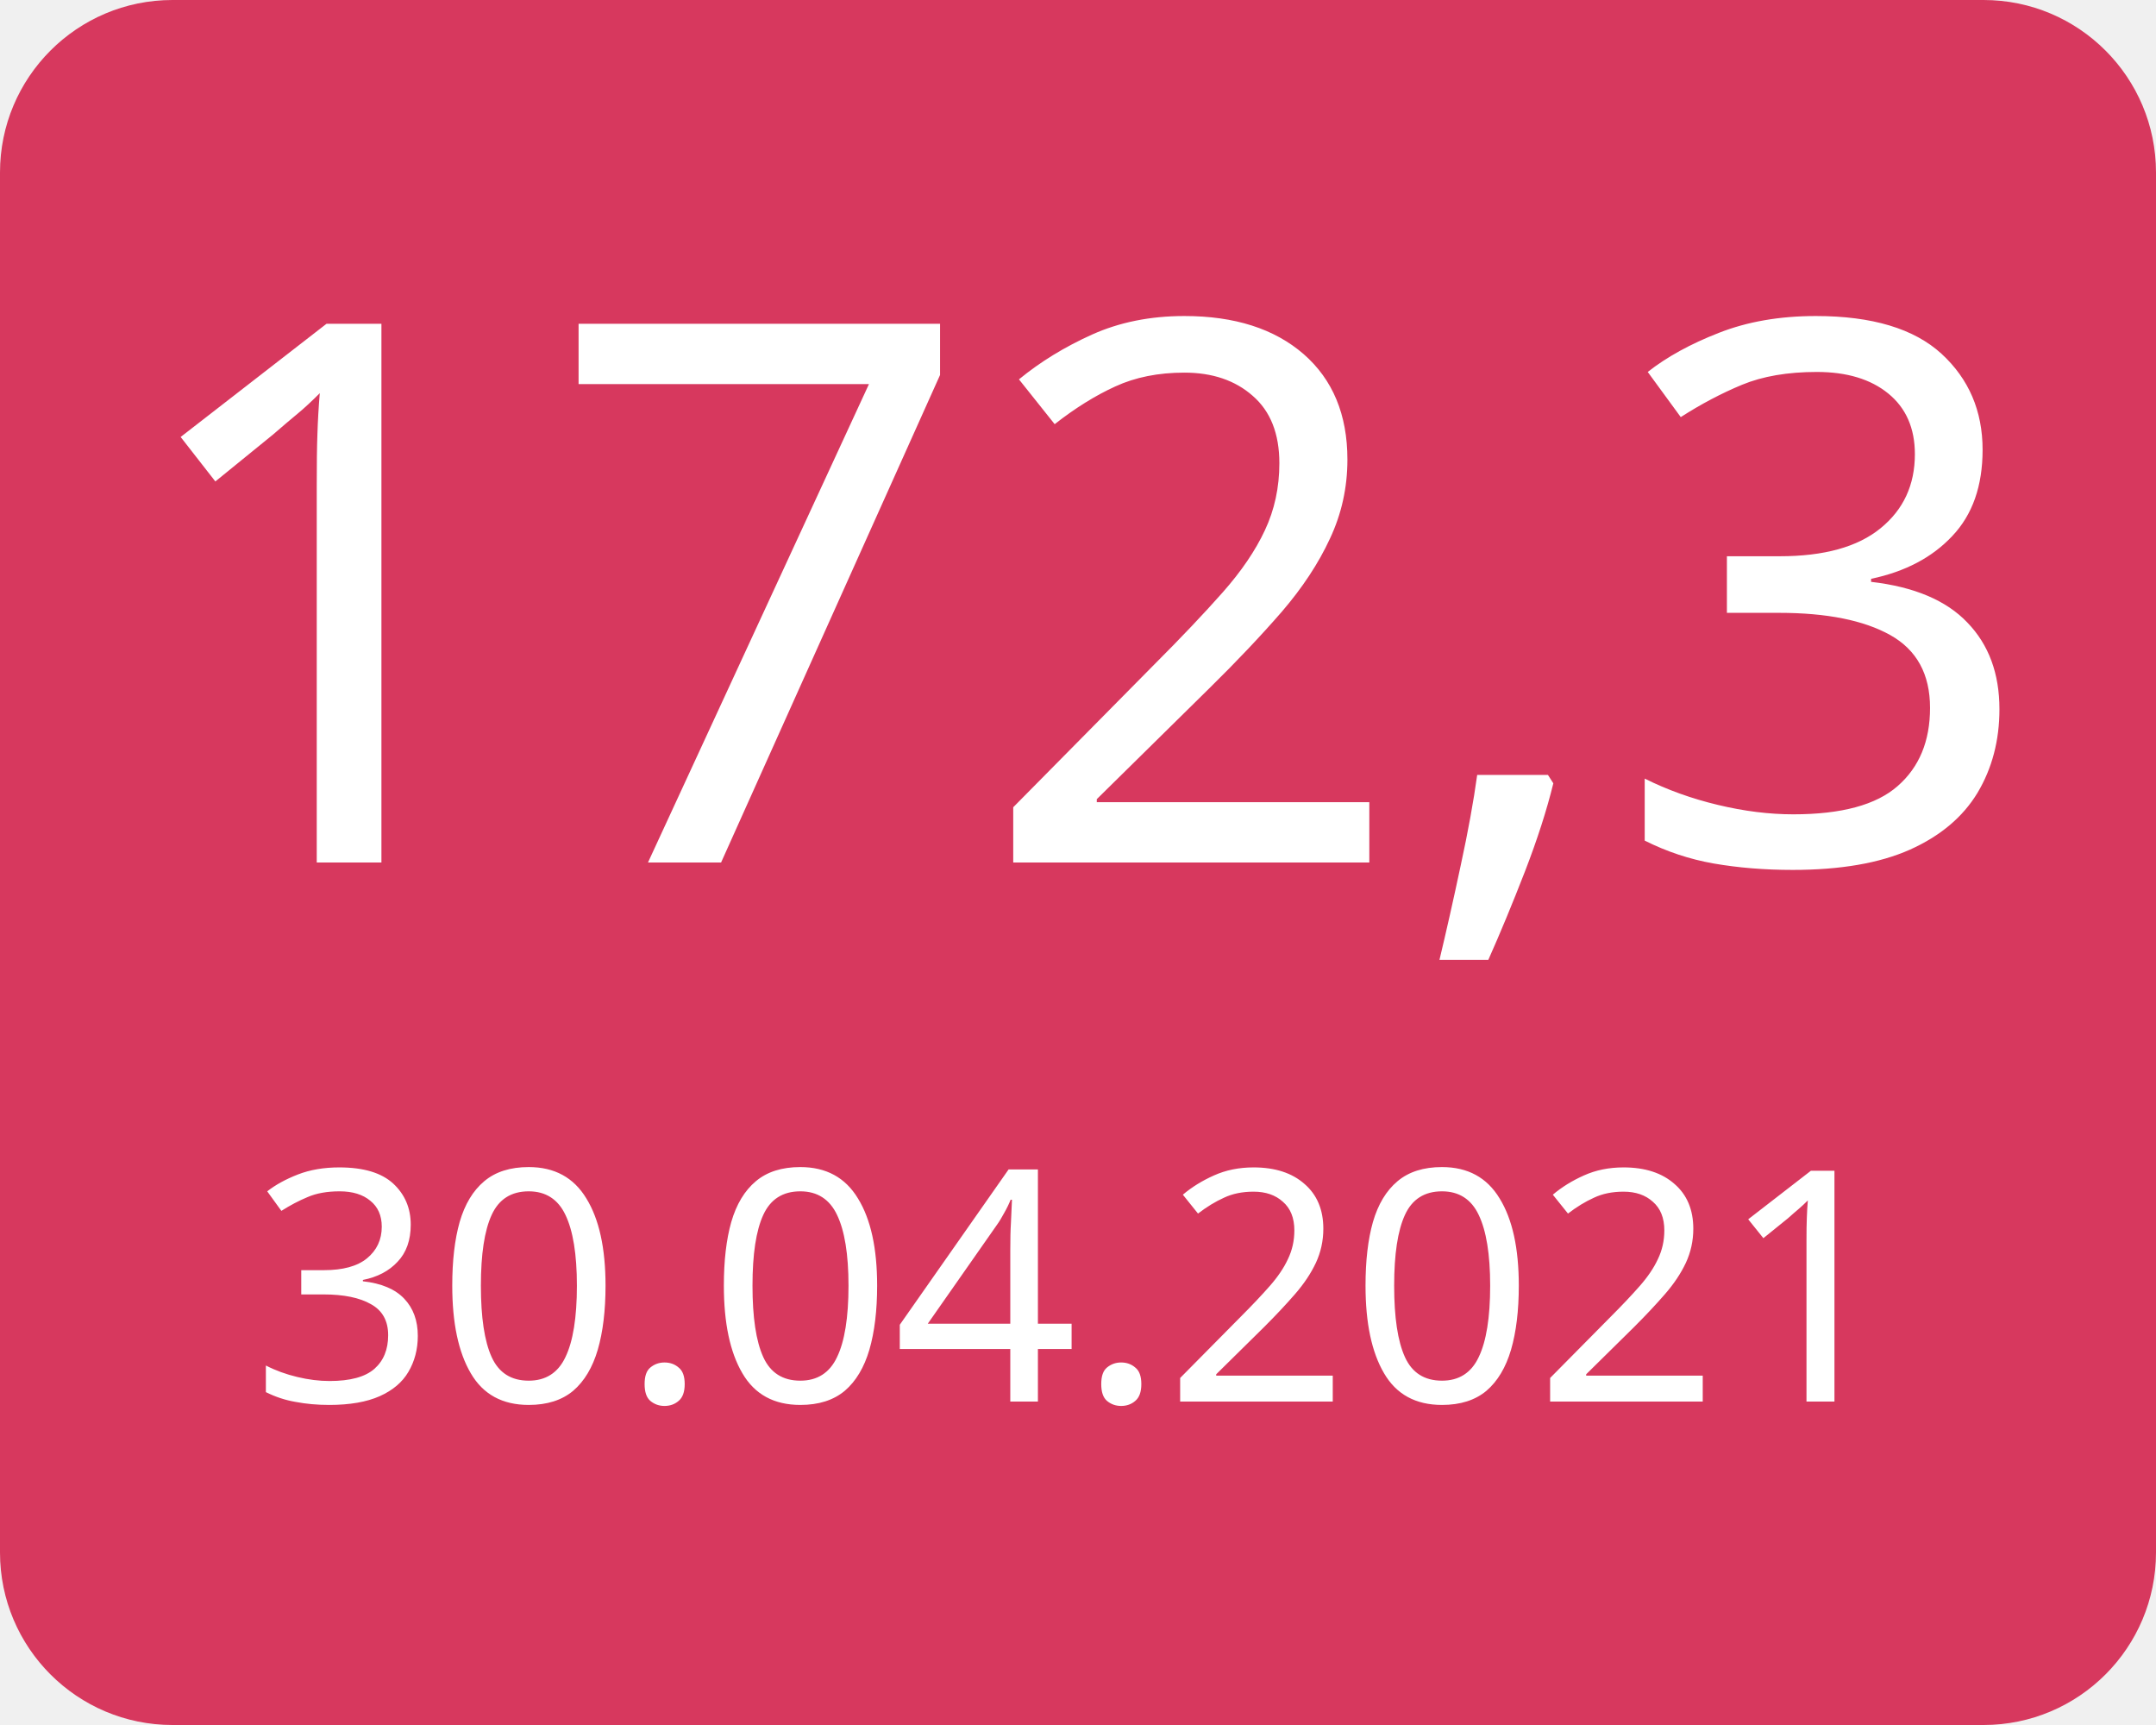
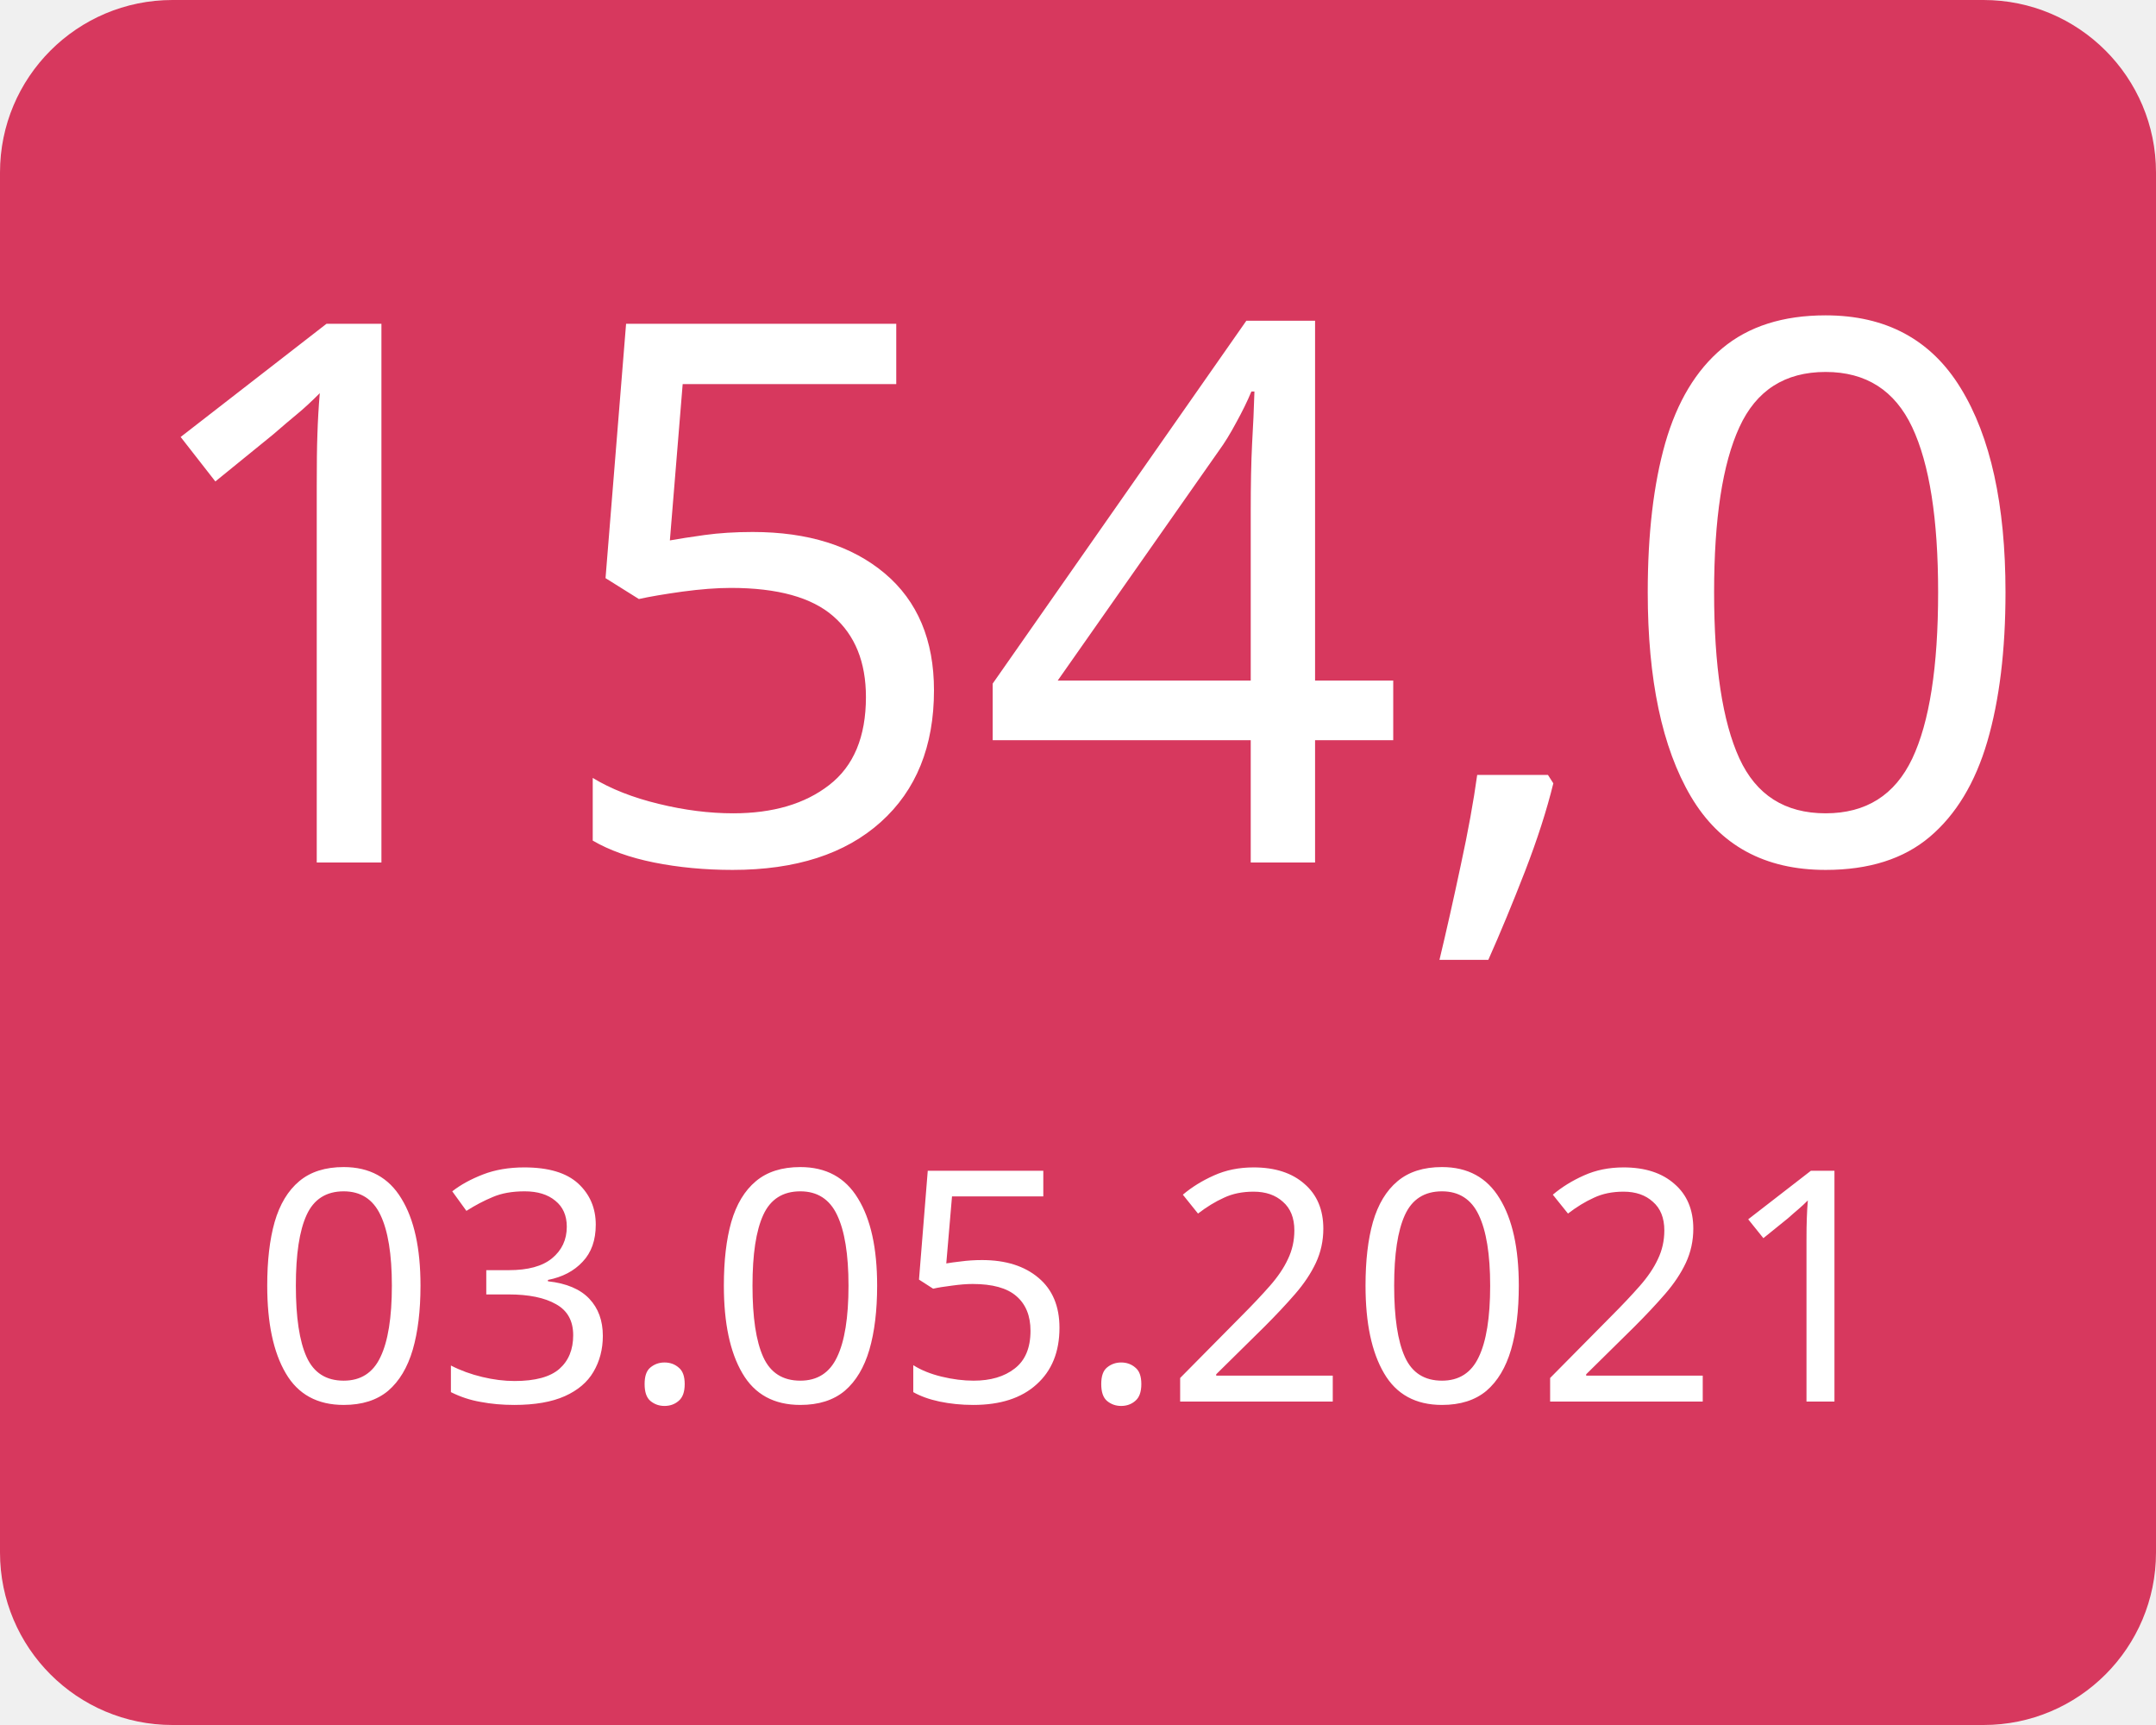
<svg xmlns="http://www.w3.org/2000/svg" width="100" height="80">
  <g>
    <rect x="0" y="0" width="100" height="80" fill="#d7385e" rx="8" ry="8" />
-     <text x="50" y="40" font-family="Verdana" text-anchor="middle" font-size="35" fill="white">172,3</text>
-     <text x="50" y="65" font-family="Verdana" text-anchor="middle" font-size="15" fill="white">30.04.2021</text>
+     <text x="50" y="40" font-family="Verdana" text-anchor="middle" font-size="35" fill="white">154,0</text>
+     <text x="50" y="65" font-family="Verdana" text-anchor="middle" font-size="15" fill="white">03.05.2021</text>
  </g>
</svg>
